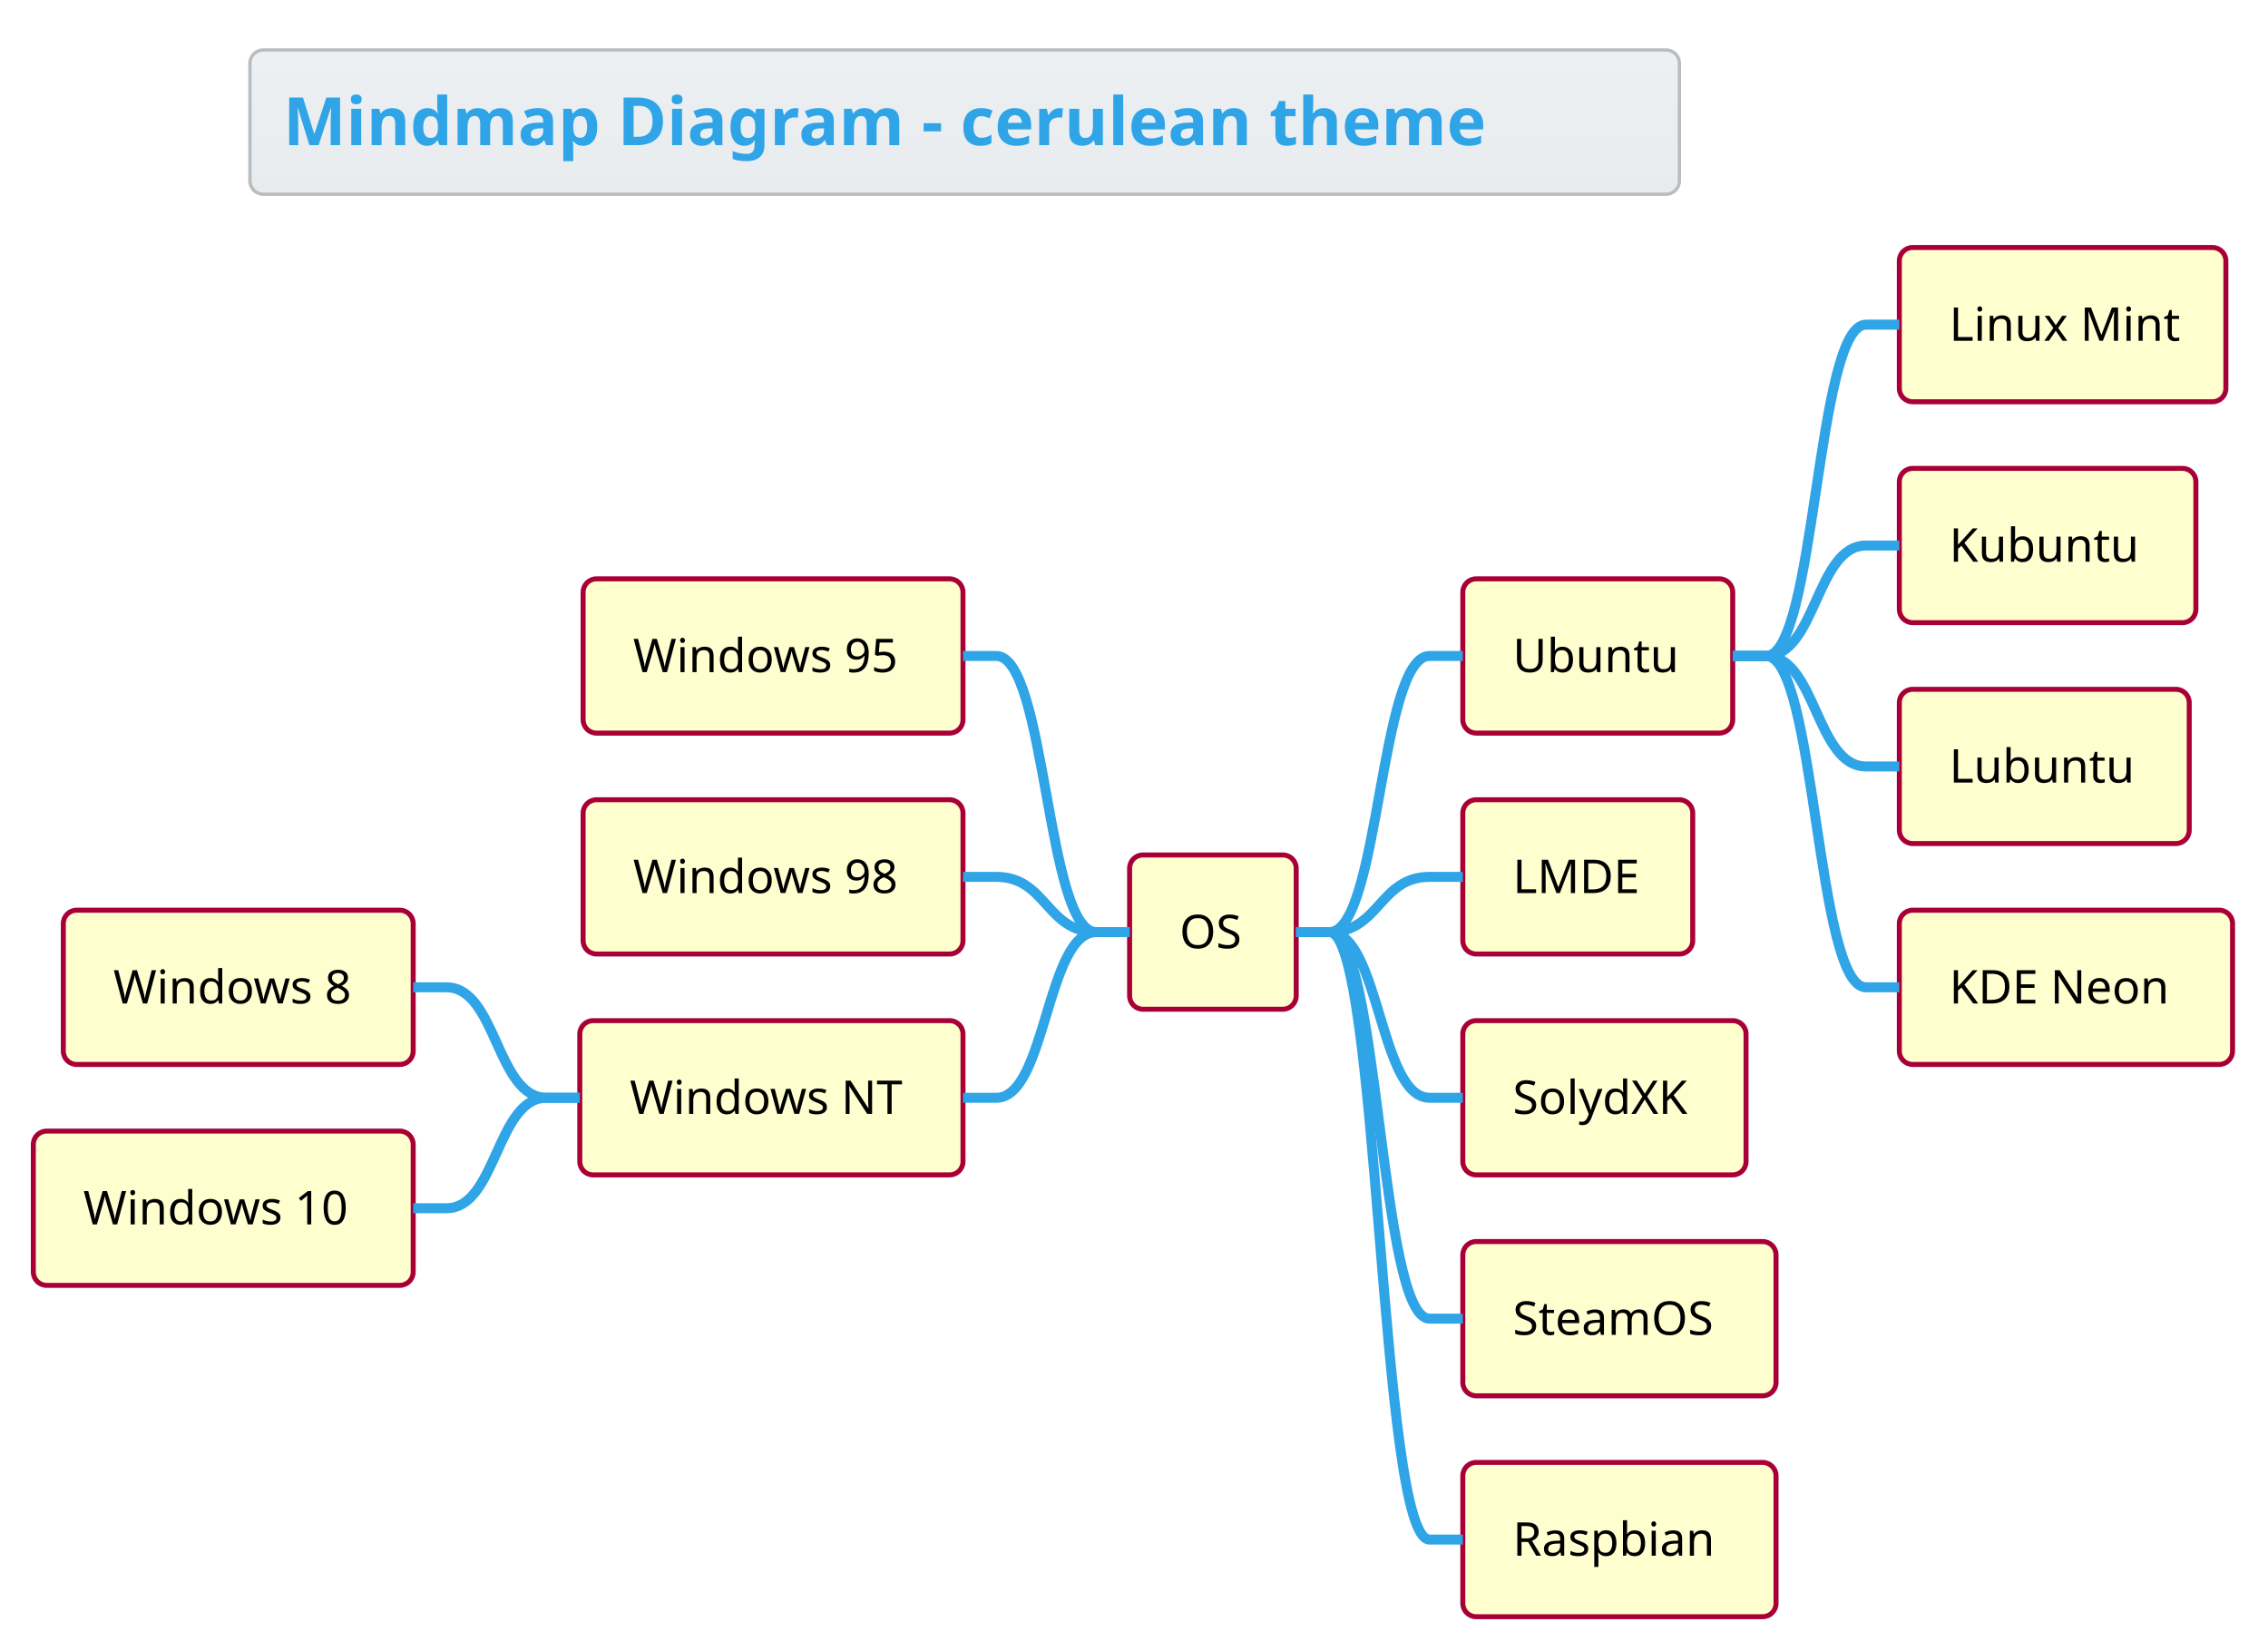
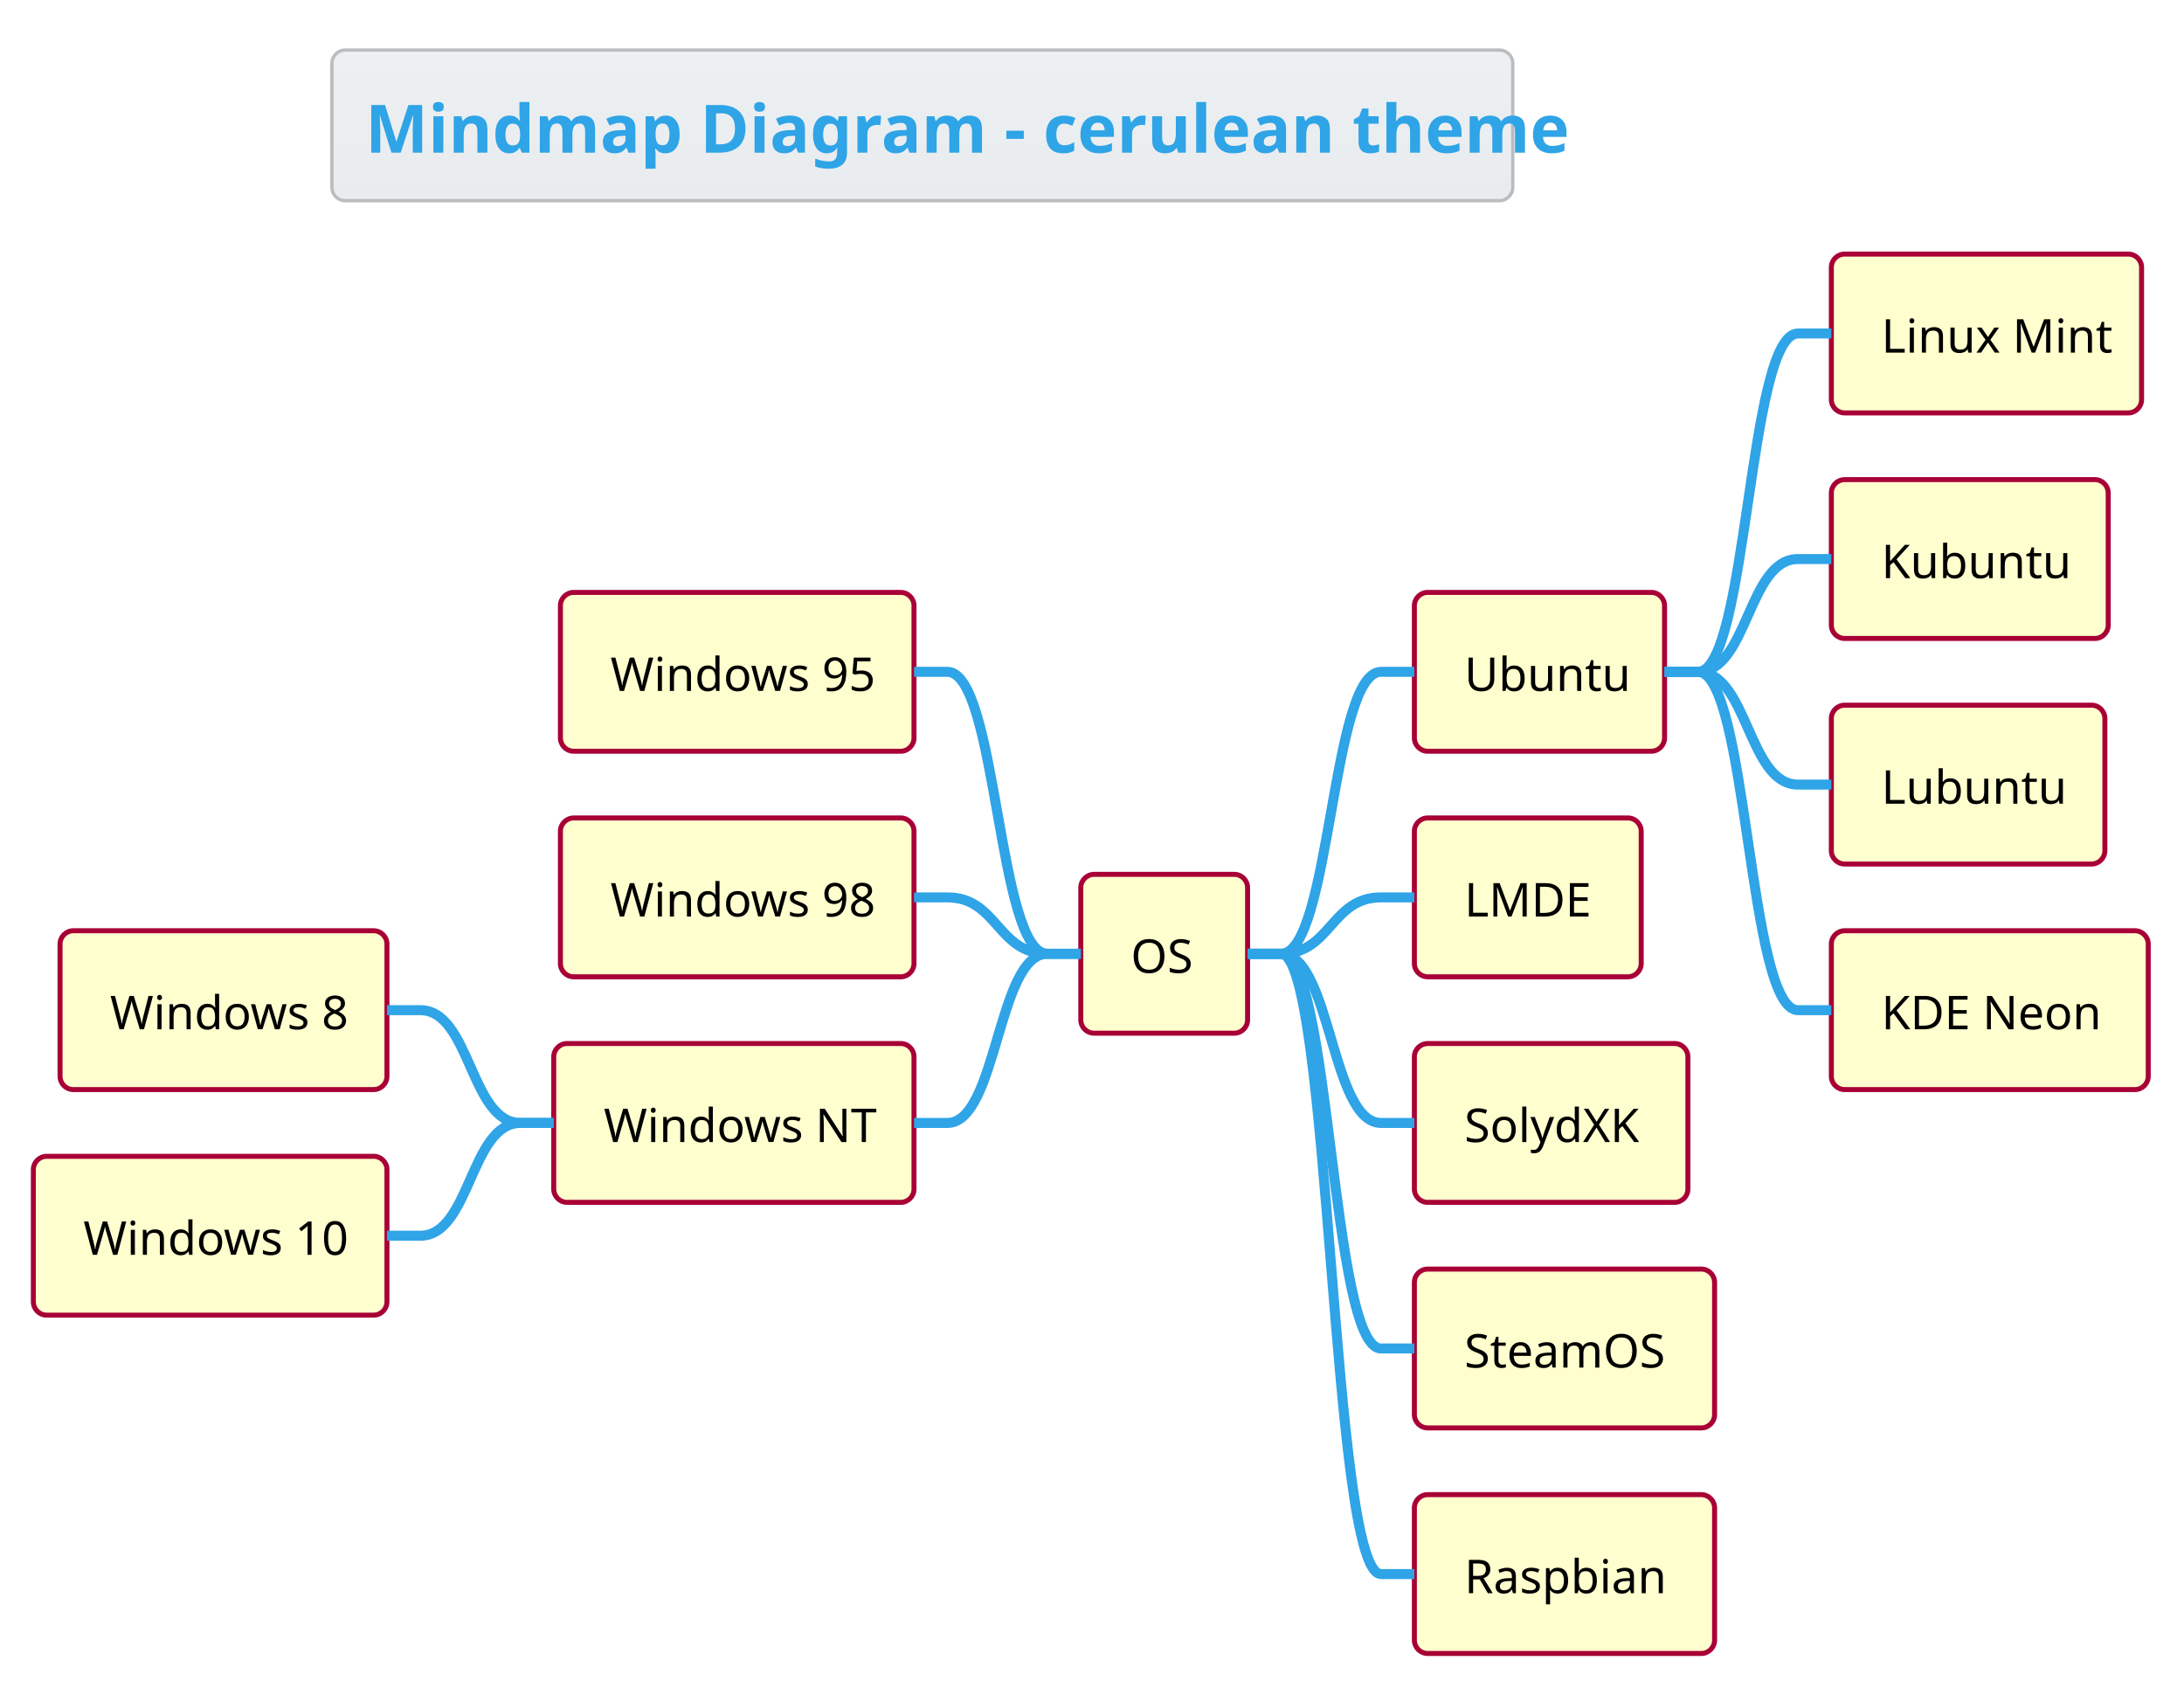
- <svg xmlns="http://www.w3.org/2000/svg" contentScriptType="application/ecmascript" contentStyleType="text/css" height="516.667px" preserveAspectRatio="none" style="width:709px;height:516px;" version="1.1" viewBox="0 0 709 516" width="709.375px" zoomAndPan="magnify">
+ <svg xmlns="http://www.w3.org/2000/svg" contentScriptType="application/ecmascript" contentStyleType="text/css" height="527.083px" preserveAspectRatio="none" style="width:682px;height:527px;" version="1.1" viewBox="0 0 682 527" width="682.292px" zoomAndPan="magnify">
  <defs>
-     <linearGradient id="gm3ljtacccuzs0" x1="50%" x2="50%" y1="0%" y2="100%">
+     <linearGradient id="g65mju6wrfu050" x1="50%" x2="50%" y1="0%" y2="100%">
      <stop offset="0%" stop-color="#EDF0F2" />
      <stop offset="100%" stop-color="#E9ECEF" />
    </linearGradient>
  </defs>
  <g>
-     <rect fill="url(#gm3ljtacccuzs0)" height="45.085" rx="4.167" ry="4.167" style="stroke: #BABDBF; stroke-width: 1.042;" width="446.875" x="78.125" y="15.625" />
-     <text fill="#2FA4E7" font-family="&quot;Verdana&quot;" font-size="20.833" font-weight="bold" lengthAdjust="spacingAndGlyphs" textLength="426.042" x="88.542" y="45.38">Mindmap Diagram - cerulean theme</text>
-     <rect fill="#FEFECE" height="48.226" rx="4.167" ry="4.167" style="stroke: #A80036; stroke-width: 1.562;" width="52.083" x="353.125" y="267.289" />
-     <text fill="#000000" font-family="&quot;Verdana&quot;" font-size="14.583" lengthAdjust="spacingAndGlyphs" textLength="20.833" x="368.75" y="296.451">OS</text>
-     <rect fill="#FEFECE" height="48.226" rx="4.167" ry="4.167" style="stroke: #A80036; stroke-width: 1.562;" width="84.375" x="457.292" y="180.965" />
-     <text fill="#000000" font-family="&quot;Verdana&quot;" font-size="14.583" lengthAdjust="spacingAndGlyphs" textLength="53.125" x="472.917" y="210.127">Ubuntu</text>
-     <rect fill="#FEFECE" height="48.226" rx="4.167" ry="4.167" style="stroke: #A80036; stroke-width: 1.562;" width="102.083" x="593.75" y="77.376" />
-     <text fill="#000000" font-family="&quot;Verdana&quot;" font-size="14.583" lengthAdjust="spacingAndGlyphs" textLength="70.833" x="609.375" y="106.538">Linux Mint</text>
-     <path d="M541.667,205.078 L552.083,205.078 C567.708,205.078 567.708,101.489 583.333,101.489 L593.75,101.489 " fill="none" style="stroke: #2FA4E7; stroke-width: 3.125;" />
-     <rect fill="#FEFECE" height="48.226" rx="4.167" ry="4.167" style="stroke: #A80036; stroke-width: 1.562;" width="92.708" x="593.75" y="146.435" />
-     <text fill="#000000" font-family="&quot;Verdana&quot;" font-size="14.583" lengthAdjust="spacingAndGlyphs" textLength="61.458" x="609.375" y="175.597">Kubuntu</text>
-     <path d="M541.667,205.078 L552.083,205.078 C567.708,205.078 567.708,170.548 583.333,170.548 L593.75,170.548 " fill="none" style="stroke: #2FA4E7; stroke-width: 3.125;" />
-     <rect fill="#FEFECE" height="48.226" rx="4.167" ry="4.167" style="stroke: #A80036; stroke-width: 1.562;" width="90.625" x="593.75" y="215.495" />
-     <text fill="#000000" font-family="&quot;Verdana&quot;" font-size="14.583" lengthAdjust="spacingAndGlyphs" textLength="59.375" x="609.375" y="244.656">Lubuntu</text>
-     <path d="M541.667,205.078 L552.083,205.078 C567.708,205.078 567.708,239.608 583.333,239.608 L593.75,239.608 " fill="none" style="stroke: #2FA4E7; stroke-width: 3.125;" />
-     <rect fill="#FEFECE" height="48.226" rx="4.167" ry="4.167" style="stroke: #A80036; stroke-width: 1.562;" width="104.167" x="593.75" y="284.554" />
-     <text fill="#000000" font-family="&quot;Verdana&quot;" font-size="14.583" lengthAdjust="spacingAndGlyphs" textLength="72.917" x="609.375" y="313.716">KDE Neon</text>
-     <path d="M541.667,205.078 L552.083,205.078 C567.708,205.078 567.708,308.667 583.333,308.667 L593.75,308.667 " fill="none" style="stroke: #2FA4E7; stroke-width: 3.125;" />
-     <path d="M405.208,291.402 L415.625,291.402 C431.25,291.402 431.25,205.078 446.875,205.078 L457.292,205.078 " fill="none" style="stroke: #2FA4E7; stroke-width: 3.125;" />
-     <rect fill="#FEFECE" height="48.226" rx="4.167" ry="4.167" style="stroke: #A80036; stroke-width: 1.562;" width="71.875" x="457.292" y="250.024" />
-     <text fill="#000000" font-family="&quot;Verdana&quot;" font-size="14.583" lengthAdjust="spacingAndGlyphs" textLength="40.625" x="472.917" y="279.186">LMDE</text>
-     <path d="M405.208,291.402 L415.625,291.402 C431.25,291.402 431.25,274.137 446.875,274.137 L457.292,274.137 " fill="none" style="stroke: #2FA4E7; stroke-width: 3.125;" />
-     <rect fill="#FEFECE" height="48.226" rx="4.167" ry="4.167" style="stroke: #A80036; stroke-width: 1.562;" width="88.542" x="457.292" y="319.084" />
-     <text fill="#000000" font-family="&quot;Verdana&quot;" font-size="14.583" lengthAdjust="spacingAndGlyphs" textLength="57.292" x="472.917" y="348.245">SolydXK</text>
-     <path d="M405.208,291.402 L415.625,291.402 C431.25,291.402 431.25,343.197 446.875,343.197 L457.292,343.197 " fill="none" style="stroke: #2FA4E7; stroke-width: 3.125;" />
-     <rect fill="#FEFECE" height="48.226" rx="4.167" ry="4.167" style="stroke: #A80036; stroke-width: 1.562;" width="97.917" x="457.292" y="388.143" />
-     <text fill="#000000" font-family="&quot;Verdana&quot;" font-size="14.583" lengthAdjust="spacingAndGlyphs" textLength="66.667" x="472.917" y="417.305">SteamOS</text>
-     <path d="M405.208,291.402 L415.625,291.402 C431.25,291.402 431.25,412.256 446.875,412.256 L457.292,412.256 " fill="none" style="stroke: #2FA4E7; stroke-width: 3.125;" />
-     <rect fill="#FEFECE" height="48.226" rx="4.167" ry="4.167" style="stroke: #A80036; stroke-width: 1.562;" width="97.917" x="457.292" y="457.202" />
-     <text fill="#000000" font-family="&quot;Verdana&quot;" font-size="14.583" lengthAdjust="spacingAndGlyphs" textLength="66.667" x="472.917" y="486.364">Raspbian</text>
-     <path d="M405.208,291.402 L415.625,291.402 C431.25,291.402 431.25,481.315 446.875,481.315 L457.292,481.315 " fill="none" style="stroke: #2FA4E7; stroke-width: 3.125;" />
-     <rect fill="#FEFECE" height="48.226" rx="4.167" ry="4.167" style="stroke: #A80036; stroke-width: 1.562;" width="118.75" x="182.292" y="180.965" />
-     <text fill="#000000" font-family="&quot;Verdana&quot;" font-size="14.583" lengthAdjust="spacingAndGlyphs" textLength="87.5" x="197.917" y="210.127">Windows 95</text>
-     <path d="M353.125,291.402 L342.708,291.402 C327.083,291.402 327.083,205.078 311.458,205.078 L301.042,205.078 " fill="none" style="stroke: #2FA4E7; stroke-width: 3.125;" />
-     <rect fill="#FEFECE" height="48.226" rx="4.167" ry="4.167" style="stroke: #A80036; stroke-width: 1.562;" width="118.75" x="182.292" y="250.024" />
-     <text fill="#000000" font-family="&quot;Verdana&quot;" font-size="14.583" lengthAdjust="spacingAndGlyphs" textLength="87.5" x="197.917" y="279.186">Windows 98</text>
-     <path d="M353.125,291.402 L342.708,291.402 C327.083,291.402 327.083,274.137 311.458,274.137 L301.042,274.137 " fill="none" style="stroke: #2FA4E7; stroke-width: 3.125;" />
-     <rect fill="#FEFECE" height="48.226" rx="4.167" ry="4.167" style="stroke: #A80036; stroke-width: 1.562;" width="119.792" x="181.25" y="319.084" />
-     <text fill="#000000" font-family="&quot;Verdana&quot;" font-size="14.583" lengthAdjust="spacingAndGlyphs" textLength="88.542" x="196.875" y="348.245">Windows NT</text>
-     <rect fill="#FEFECE" height="48.226" rx="4.167" ry="4.167" style="stroke: #A80036; stroke-width: 1.562;" width="109.375" x="19.792" y="284.554" />
-     <text fill="#000000" font-family="&quot;Verdana&quot;" font-size="14.583" lengthAdjust="spacingAndGlyphs" textLength="78.125" x="35.417" y="313.716">Windows 8</text>
-     <path d="M181.25,343.197 L170.833,343.197 C155.208,343.197 155.208,308.667 139.583,308.667 L129.167,308.667 " fill="none" style="stroke: #2FA4E7; stroke-width: 3.125;" />
-     <rect fill="#FEFECE" height="48.226" rx="4.167" ry="4.167" style="stroke: #A80036; stroke-width: 1.562;" width="118.75" x="10.417" y="353.613" />
-     <text fill="#000000" font-family="&quot;Verdana&quot;" font-size="14.583" lengthAdjust="spacingAndGlyphs" textLength="87.5" x="26.042" y="382.775">Windows 10</text>
-     <path d="M181.25,343.197 L170.833,343.197 C155.208,343.197 155.208,377.726 139.583,377.726 L129.167,377.726 " fill="none" style="stroke: #2FA4E7; stroke-width: 3.125;" />
-     <path d="M353.125,291.402 L342.708,291.402 C327.083,291.402 327.083,343.197 311.458,343.197 L301.042,343.197 " fill="none" style="stroke: #2FA4E7; stroke-width: 3.125;" />
+     <rect fill="url(#g65mju6wrfu050)" height="47.038" rx="4.167" ry="4.167" style="stroke: #BABDBF; stroke-width: 1.042;" width="368.75" x="103.646" y="15.625" />
+     <text fill="#2FA4E7" font-family="&quot;Verdana&quot;" font-size="20.833" font-weight="bold" lengthAdjust="spacingAndGlyphs" textLength="347.917" x="114.062" y="47.669">Mindmap Diagram - cerulean theme</text>
+     <rect fill="#FEFECE" height="49.593" rx="4.167" ry="4.167" style="stroke: #A80036; stroke-width: 1.562;" width="52.083" x="337.5" y="273.002" />
+     <text fill="#000000" font-family="&quot;Verdana&quot;" font-size="14.583" lengthAdjust="spacingAndGlyphs" textLength="20.833" x="353.125" y="303.766">OS</text>
+     <rect fill="#FEFECE" height="49.593" rx="4.167" ry="4.167" style="stroke: #A80036; stroke-width: 1.562;" width="78.125" x="441.667" y="184.969" />
+     <text fill="#000000" font-family="&quot;Verdana&quot;" font-size="14.583" lengthAdjust="spacingAndGlyphs" textLength="46.875" x="457.292" y="215.733">Ubuntu</text>
+     <rect fill="#FEFECE" height="49.593" rx="4.167" ry="4.167" style="stroke: #A80036; stroke-width: 1.562;" width="96.875" x="571.875" y="79.329" />
+     <text fill="#000000" font-family="&quot;Verdana&quot;" font-size="14.583" lengthAdjust="spacingAndGlyphs" textLength="65.625" x="587.5" y="110.093">Linux Mint</text>
+     <path d="M519.792,209.766 L530.208,209.766 C545.833,209.766 545.833,104.126 561.458,104.126 L571.875,104.126 " fill="none" style="stroke: #2FA4E7; stroke-width: 3.125;" />
+     <rect fill="#FEFECE" height="49.593" rx="4.167" ry="4.167" style="stroke: #A80036; stroke-width: 1.562;" width="86.458" x="571.875" y="149.756" />
+     <text fill="#000000" font-family="&quot;Verdana&quot;" font-size="14.583" lengthAdjust="spacingAndGlyphs" textLength="55.208" x="587.5" y="180.52">Kubuntu</text>
+     <path d="M519.792,209.766 L530.208,209.766 C545.833,209.766 545.833,174.552 561.458,174.552 L571.875,174.552 " fill="none" style="stroke: #2FA4E7; stroke-width: 3.125;" />
+     <rect fill="#FEFECE" height="49.593" rx="4.167" ry="4.167" style="stroke: #A80036; stroke-width: 1.562;" width="85.417" x="571.875" y="220.182" />
+     <text fill="#000000" font-family="&quot;Verdana&quot;" font-size="14.583" lengthAdjust="spacingAndGlyphs" textLength="54.167" x="587.5" y="250.946">Lubuntu</text>
+     <path d="M519.792,209.766 L530.208,209.766 C545.833,209.766 545.833,244.979 561.458,244.979 L571.875,244.979 " fill="none" style="stroke: #2FA4E7; stroke-width: 3.125;" />
+     <rect fill="#FEFECE" height="49.593" rx="4.167" ry="4.167" style="stroke: #A80036; stroke-width: 1.562;" width="98.958" x="571.875" y="290.609" />
+     <text fill="#000000" font-family="&quot;Verdana&quot;" font-size="14.583" lengthAdjust="spacingAndGlyphs" textLength="67.708" x="587.5" y="321.373">KDE Neon</text>
+     <path d="M519.792,209.766 L530.208,209.766 C545.833,209.766 545.833,315.405 561.458,315.405 L571.875,315.405 " fill="none" style="stroke: #2FA4E7; stroke-width: 3.125;" />
+     <path d="M389.583,297.799 L400,297.799 C415.625,297.799 415.625,209.766 431.25,209.766 L441.667,209.766 " fill="none" style="stroke: #2FA4E7; stroke-width: 3.125;" />
+     <rect fill="#FEFECE" height="49.593" rx="4.167" ry="4.167" style="stroke: #A80036; stroke-width: 1.562;" width="70.833" x="441.667" y="255.395" />
+     <text fill="#000000" font-family="&quot;Verdana&quot;" font-size="14.583" lengthAdjust="spacingAndGlyphs" textLength="39.583" x="457.292" y="286.159">LMDE</text>
+     <path d="M389.583,297.799 L400,297.799 C415.625,297.799 415.625,280.192 431.25,280.192 L441.667,280.192 " fill="none" style="stroke: #2FA4E7; stroke-width: 3.125;" />
+     <rect fill="#FEFECE" height="49.593" rx="4.167" ry="4.167" style="stroke: #A80036; stroke-width: 1.562;" width="85.417" x="441.667" y="325.822" />
+     <text fill="#000000" font-family="&quot;Verdana&quot;" font-size="14.583" lengthAdjust="spacingAndGlyphs" textLength="54.167" x="457.292" y="356.586">SolydXK</text>
+     <path d="M389.583,297.799 L400,297.799 C415.625,297.799 415.625,350.618 431.25,350.618 L441.667,350.618 " fill="none" style="stroke: #2FA4E7; stroke-width: 3.125;" />
+     <rect fill="#FEFECE" height="49.593" rx="4.167" ry="4.167" style="stroke: #A80036; stroke-width: 1.562;" width="93.75" x="441.667" y="396.248" />
+     <text fill="#000000" font-family="&quot;Verdana&quot;" font-size="14.583" lengthAdjust="spacingAndGlyphs" textLength="62.5" x="457.292" y="427.012">SteamOS</text>
+     <path d="M389.583,297.799 L400,297.799 C415.625,297.799 415.625,421.045 431.25,421.045 L441.667,421.045 " fill="none" style="stroke: #2FA4E7; stroke-width: 3.125;" />
+     <rect fill="#FEFECE" height="49.593" rx="4.167" ry="4.167" style="stroke: #A80036; stroke-width: 1.562;" width="93.75" x="441.667" y="466.675" />
+     <text fill="#000000" font-family="&quot;Verdana&quot;" font-size="14.583" lengthAdjust="spacingAndGlyphs" textLength="62.5" x="457.292" y="497.439">Raspbian</text>
+     <path d="M389.583,297.799 L400,297.799 C415.625,297.799 415.625,491.471 431.25,491.471 L441.667,491.471 " fill="none" style="stroke: #2FA4E7; stroke-width: 3.125;" />
+     <rect fill="#FEFECE" height="49.593" rx="4.167" ry="4.167" style="stroke: #A80036; stroke-width: 1.562;" width="110.417" x="175" y="184.969" />
+     <text fill="#000000" font-family="&quot;Verdana&quot;" font-size="14.583" lengthAdjust="spacingAndGlyphs" textLength="79.167" x="190.625" y="215.733">Windows 95</text>
+     <path d="M337.5,297.799 L327.083,297.799 C311.458,297.799 311.458,209.766 295.833,209.766 L285.417,209.766 " fill="none" style="stroke: #2FA4E7; stroke-width: 3.125;" />
+     <rect fill="#FEFECE" height="49.593" rx="4.167" ry="4.167" style="stroke: #A80036; stroke-width: 1.562;" width="110.417" x="175" y="255.395" />
+     <text fill="#000000" font-family="&quot;Verdana&quot;" font-size="14.583" lengthAdjust="spacingAndGlyphs" textLength="79.167" x="190.625" y="286.159">Windows 98</text>
+     <path d="M337.5,297.799 L327.083,297.799 C311.458,297.799 311.458,280.192 295.833,280.192 L285.417,280.192 " fill="none" style="stroke: #2FA4E7; stroke-width: 3.125;" />
+     <rect fill="#FEFECE" height="49.593" rx="4.167" ry="4.167" style="stroke: #A80036; stroke-width: 1.562;" width="112.5" x="172.917" y="325.822" />
+     <text fill="#000000" font-family="&quot;Verdana&quot;" font-size="14.583" lengthAdjust="spacingAndGlyphs" textLength="81.25" x="188.542" y="356.586">Windows NT</text>
+     <rect fill="#FEFECE" height="49.593" rx="4.167" ry="4.167" style="stroke: #A80036; stroke-width: 1.562;" width="102.083" x="18.75" y="290.609" />
+     <text fill="#000000" font-family="&quot;Verdana&quot;" font-size="14.583" lengthAdjust="spacingAndGlyphs" textLength="70.833" x="34.375" y="321.373">Windows 8</text>
+     <path d="M172.917,350.618 L162.5,350.618 C146.875,350.618 146.875,315.405 131.25,315.405 L120.833,315.405 " fill="none" style="stroke: #2FA4E7; stroke-width: 3.125;" />
+     <rect fill="#FEFECE" height="49.593" rx="4.167" ry="4.167" style="stroke: #A80036; stroke-width: 1.562;" width="110.417" x="10.417" y="361.035" />
+     <text fill="#000000" font-family="&quot;Verdana&quot;" font-size="14.583" lengthAdjust="spacingAndGlyphs" textLength="79.167" x="26.042" y="391.799">Windows 10</text>
+     <path d="M172.917,350.618 L162.5,350.618 C146.875,350.618 146.875,385.832 131.25,385.832 L120.833,385.832 " fill="none" style="stroke: #2FA4E7; stroke-width: 3.125;" />
+     <path d="M337.5,297.799 L327.083,297.799 C311.458,297.799 311.458,350.618 295.833,350.618 L285.417,350.618 " fill="none" style="stroke: #2FA4E7; stroke-width: 3.125;" />
  </g>
</svg>
